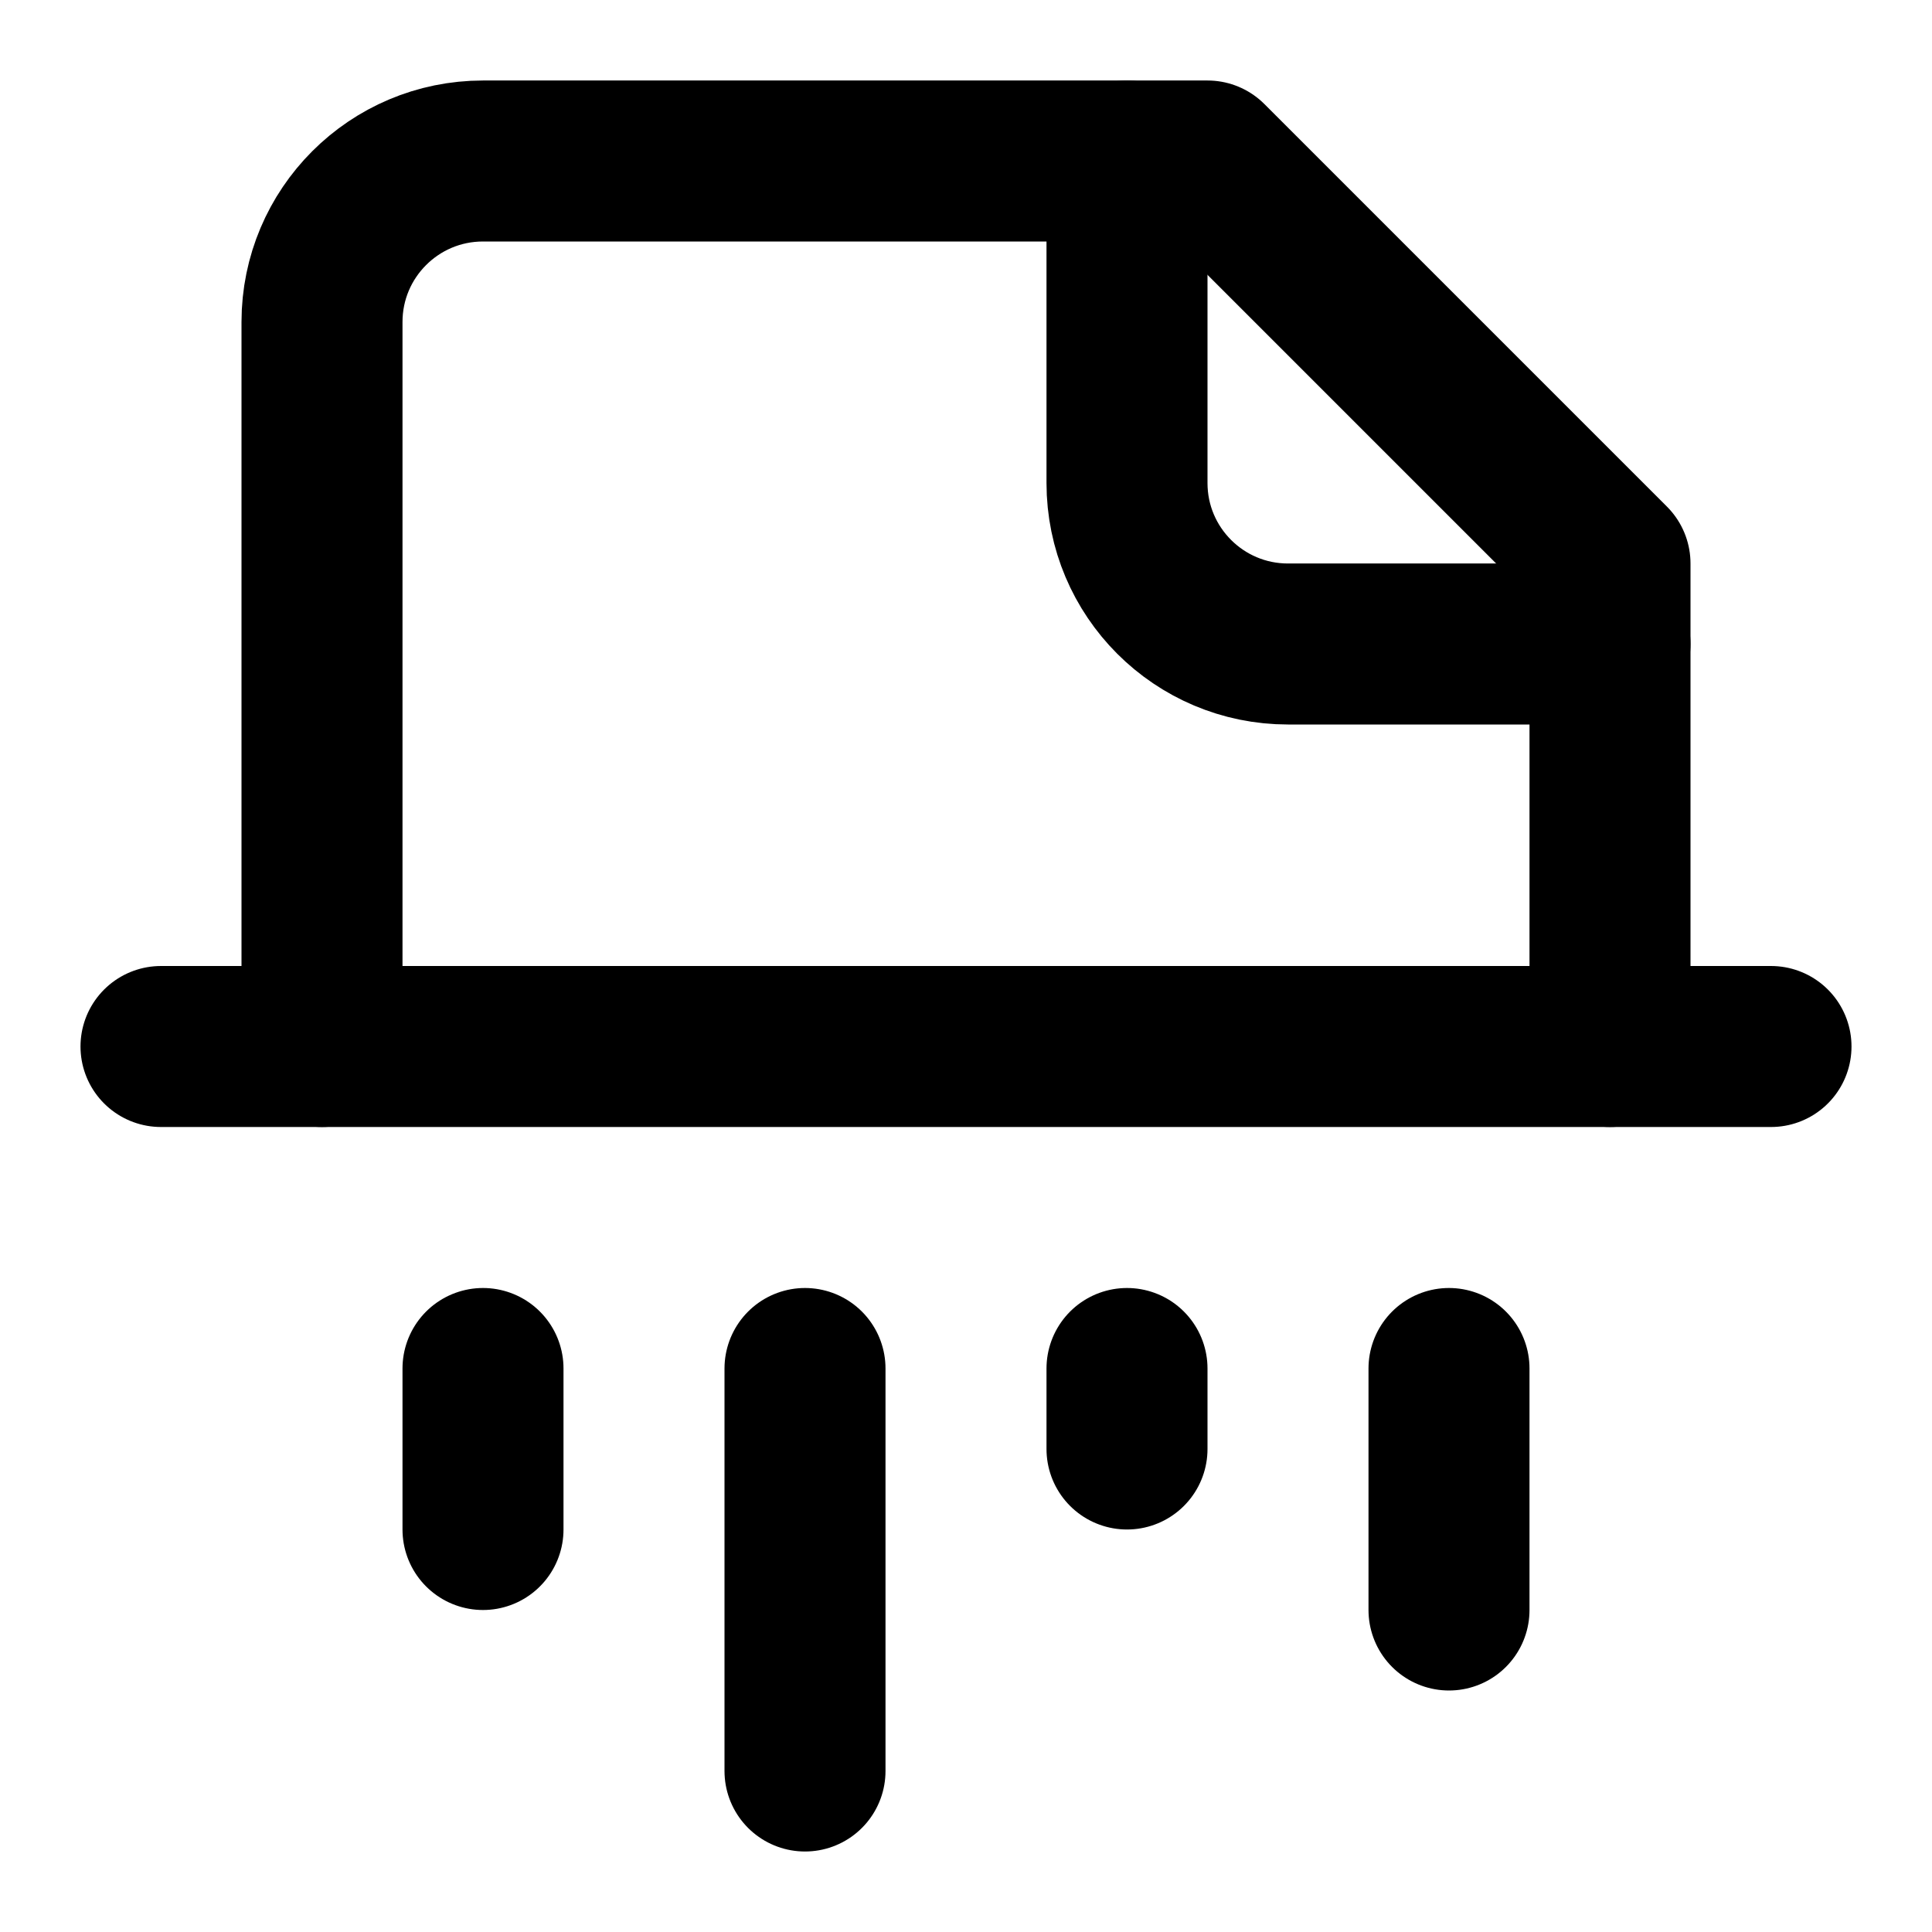
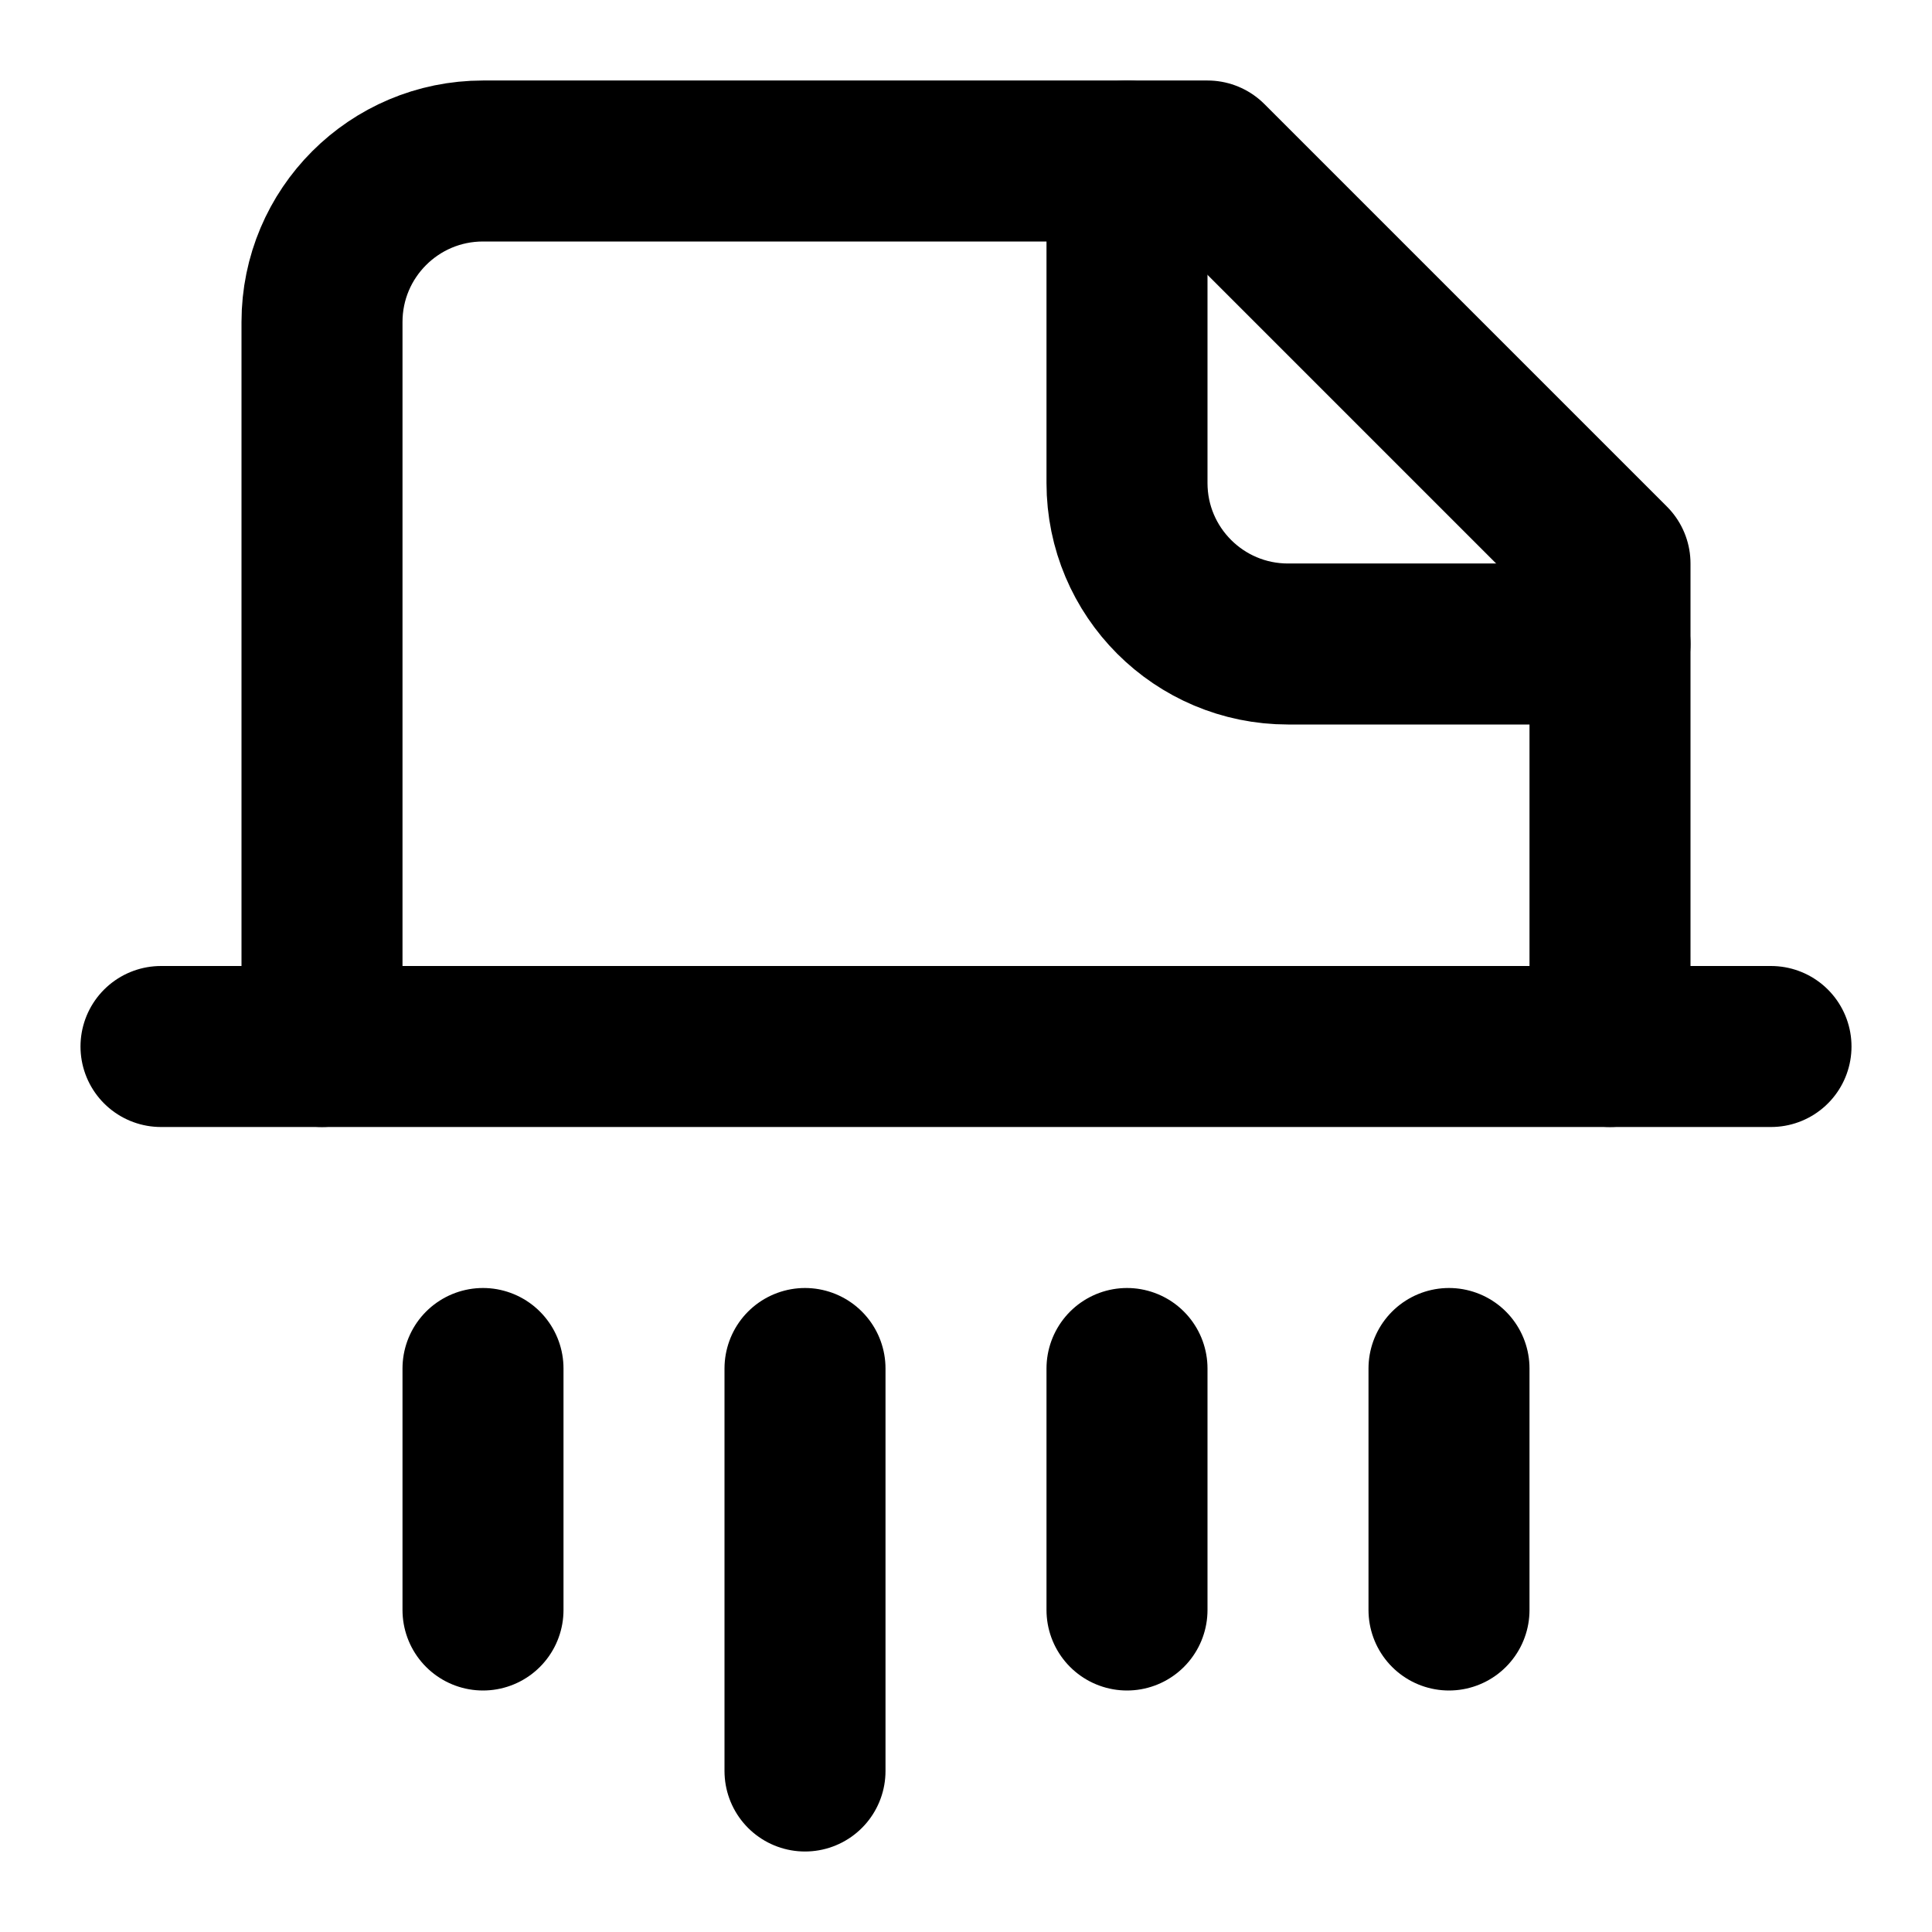
<svg xmlns="http://www.w3.org/2000/svg" width="24" height="24" viewBox="0 0 24 24" fill="none" stroke="currentColor" stroke-width="2" stroke-linecap="round" stroke-linejoin="round">
+   <path d="M 14 20 L 14 17" />
  <path d="M10 22v-5" />
-   <path d="M14 18v-1" />
  <path d="M14 2v4a2 2 0 0 0 2 2h4" />
  <path d="M18 20v-3" />
  <path d="M2 13h20" />
  <path d="M20 13V7l-5-5H6a2 2 0 0 0-2 2v9" />
-   <path d="M6 19v-2" />
+   <path d="M6 20v-3" />
</svg>
